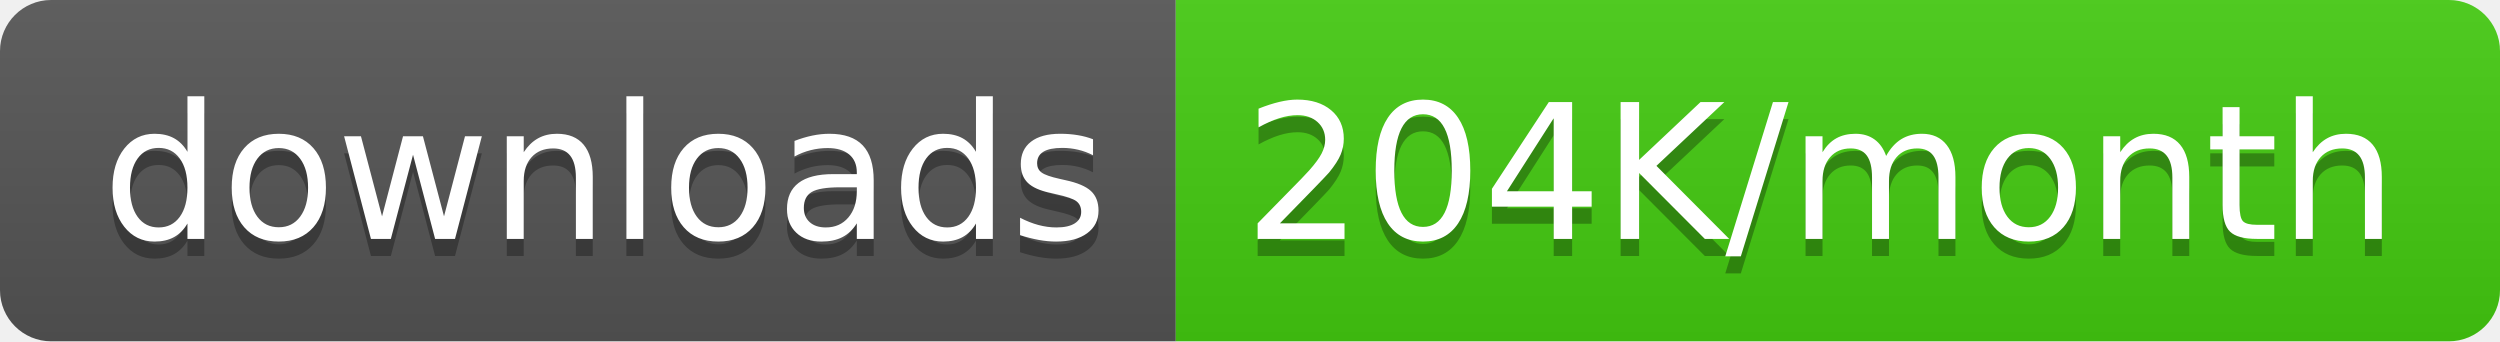
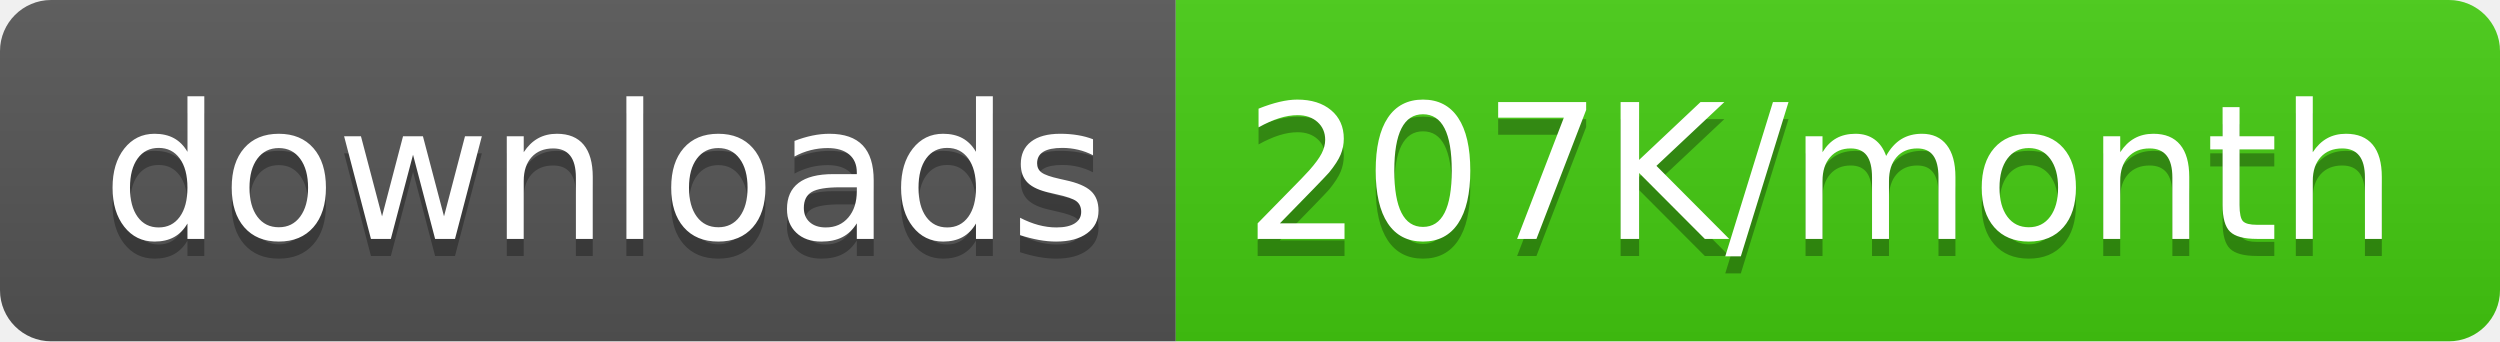
<svg xmlns="http://www.w3.org/2000/svg" width="146.5" height="20">
  <linearGradient id="smooth" x2="0" y2="100%">
    <stop offset="0" stop-color="#bbb" stop-opacity=".1" />
    <stop offset="1" stop-opacity=".1" />
  </linearGradient>
  <clipPath id="round">
    <rect width="146.5" height="20" rx="3" fill="#fff" />
  </clipPath>
  <g clip-path="url(#round)">
    <rect width="68.9" height="20" fill="#555" />
    <rect x="68.9" width="77.6" height="20" fill="#4c1" />
    <rect width="146.5" height="20" fill="url(#smooth)" />
  </g>
  <g fill="#fff" text-anchor="middle" font-family="DejaVu Sans,Verdana,Geneva,sans-serif" font-size="110">
    <text x="354.5" y="150" fill="#010101" fill-opacity=".3" transform="scale(0.1)" textLength="589.0" lengthAdjust="spacing">downloads</text>
    <text x="354.5" y="140" transform="scale(0.1)" textLength="589.0" lengthAdjust="spacing">downloads</text>
-     <text x="1067.0" y="150" fill="#010101" fill-opacity=".3" transform="scale(0.1)" textLength="676.0" lengthAdjust="spacing">204K/month</text>
-     <text x="1067.0" y="140" transform="scale(0.1)" textLength="676.0" lengthAdjust="spacing">204K/month</text>
+     <text x="1067.0" y="150" fill="#010101" fill-opacity=".3" transform="scale(0.1)" textLength="676.0" lengthAdjust="spacing">207K/month</text>
+     <text x="1067.0" y="140" transform="scale(0.1)" textLength="676.0" lengthAdjust="spacing">207K/month</text>
  </g>
</svg>
